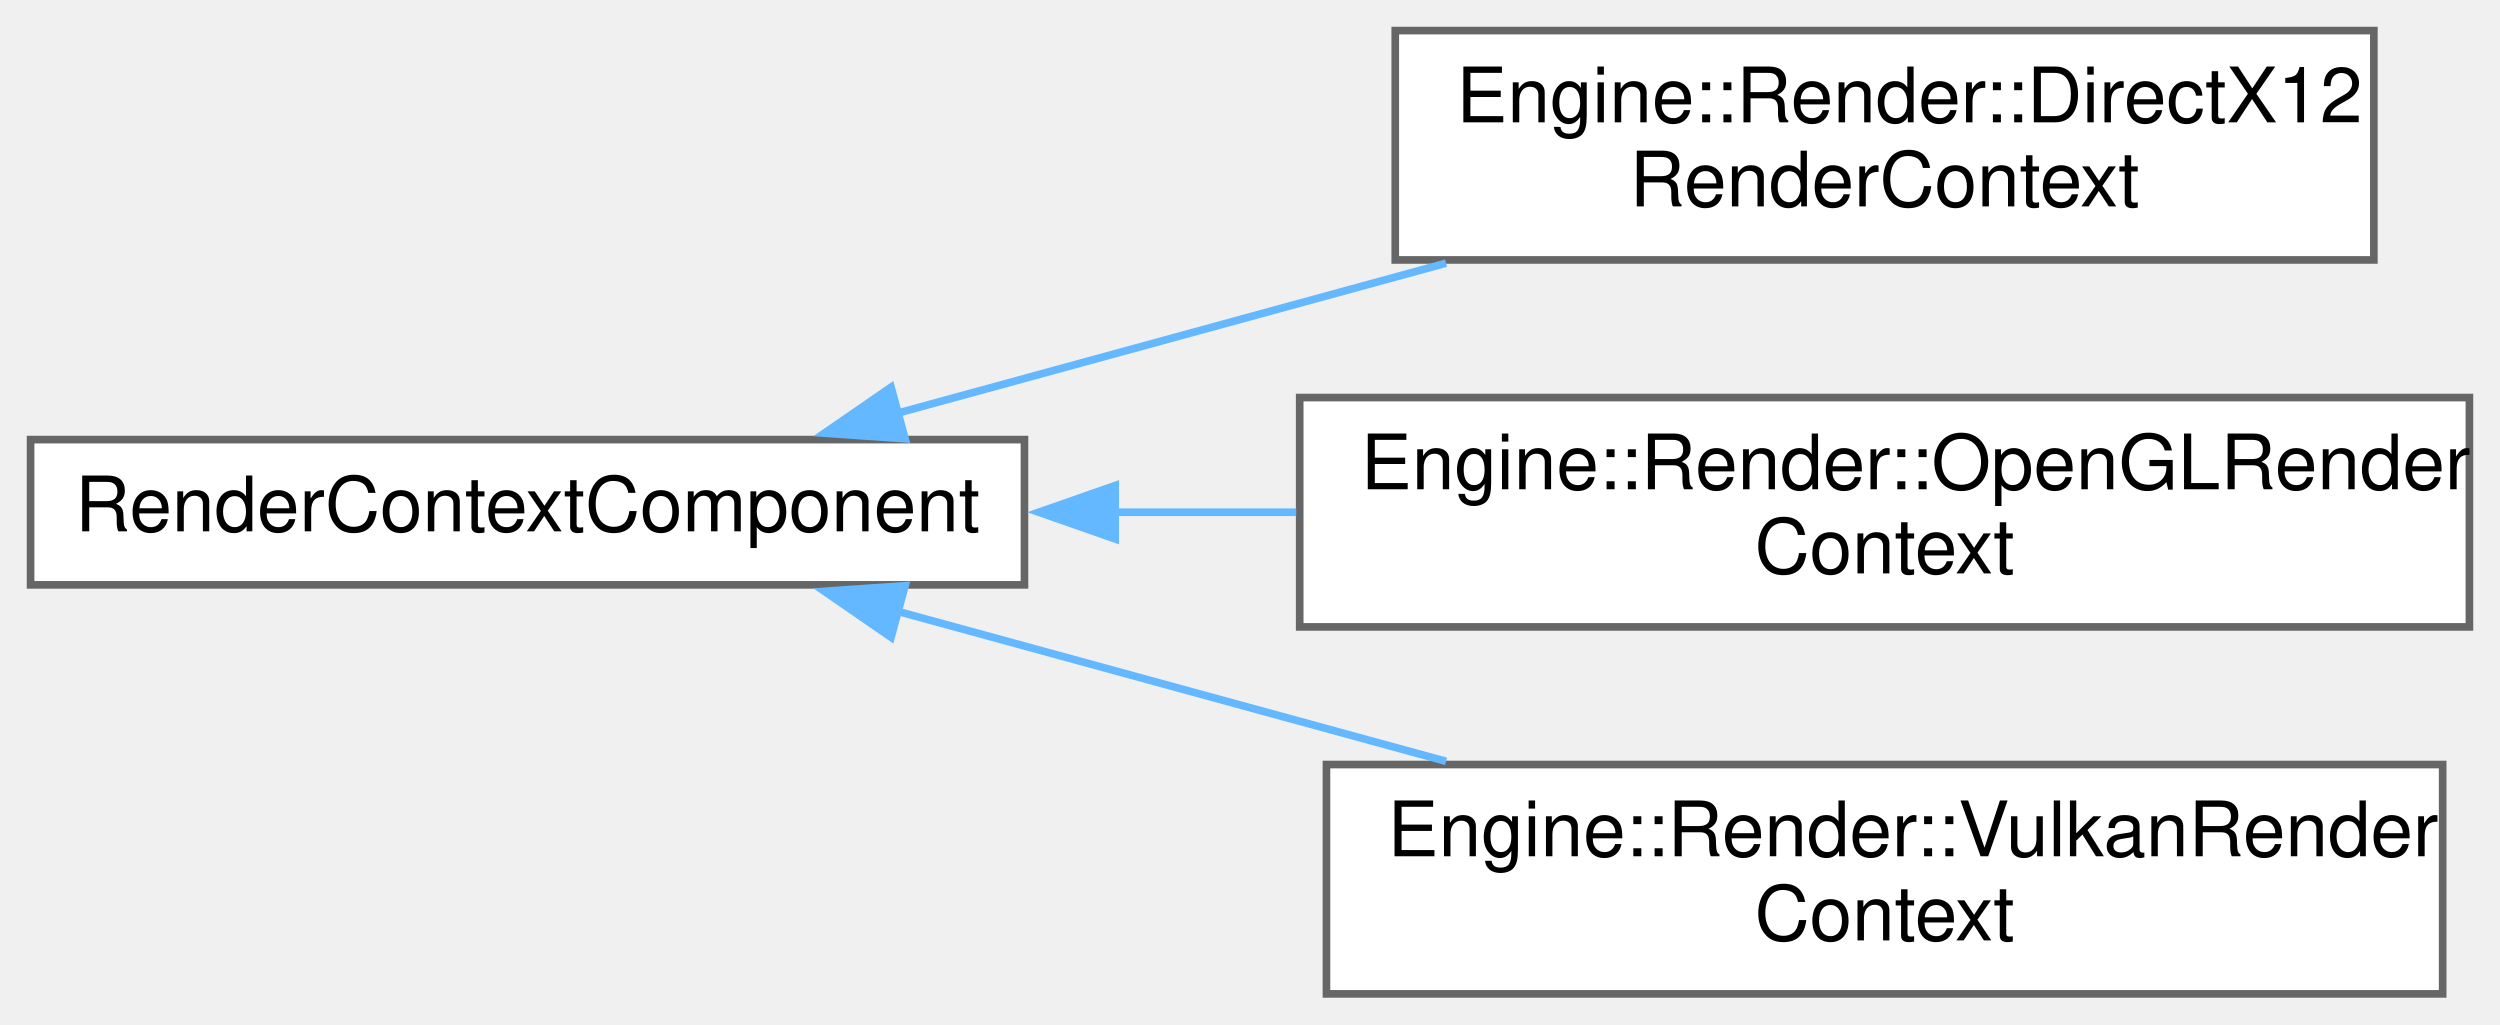
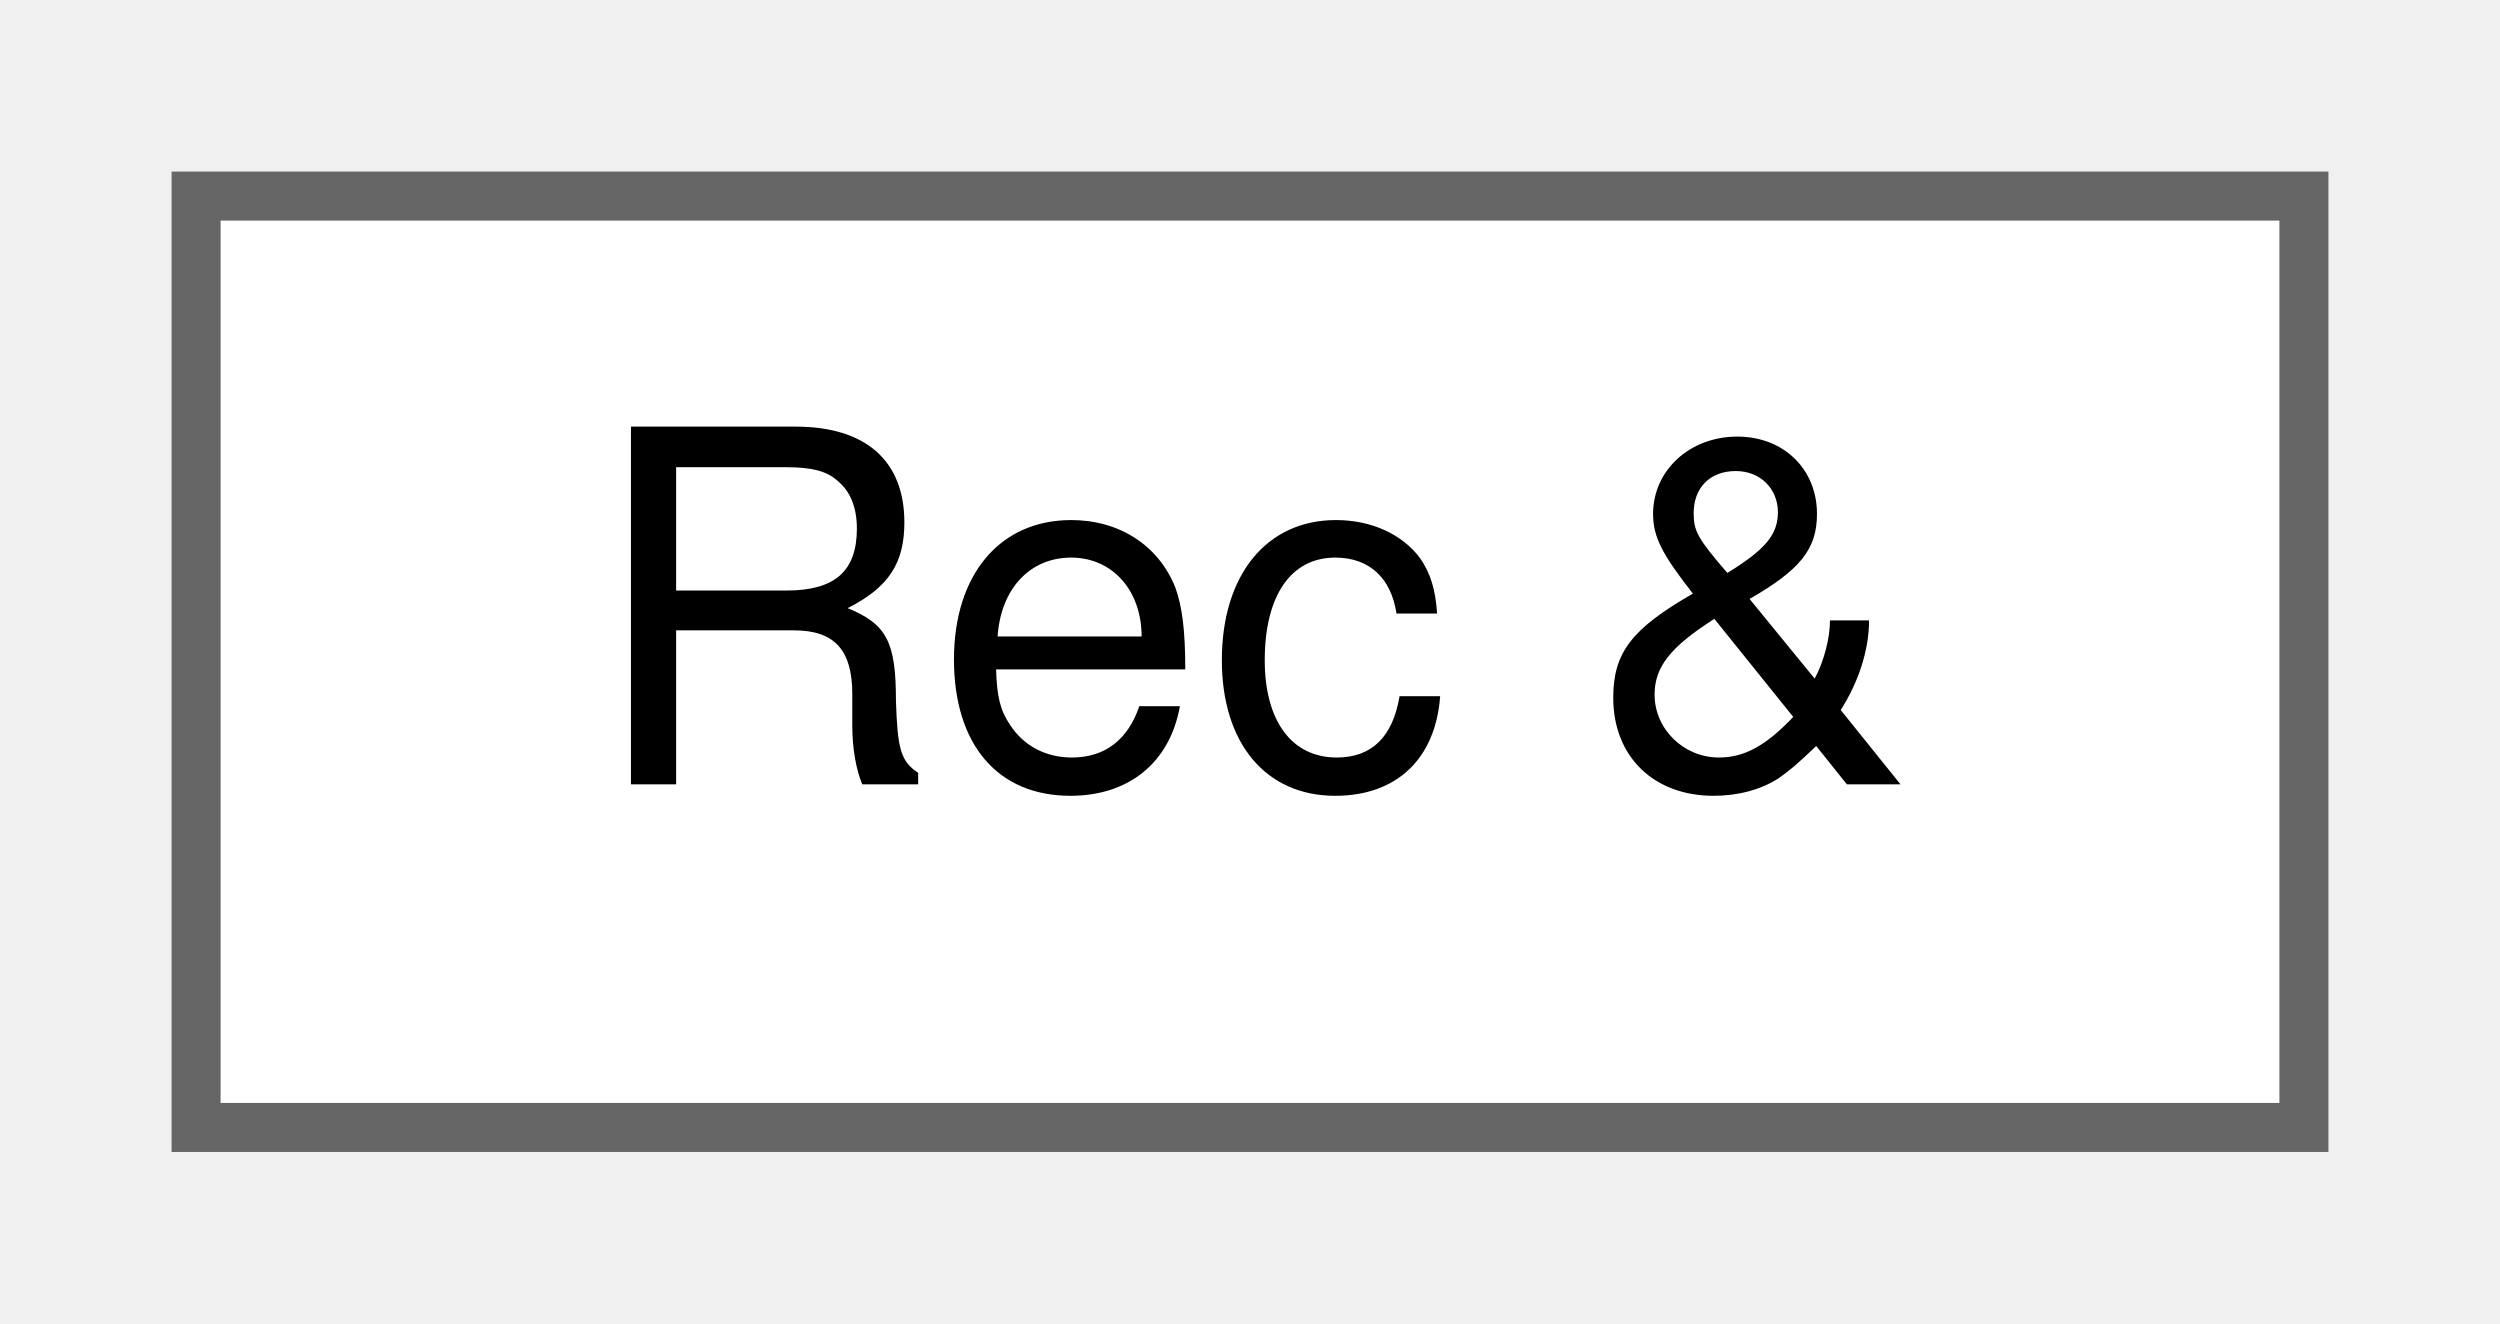
- <svg xmlns="http://www.w3.org/2000/svg" xmlns:xlink="http://www.w3.org/1999/xlink" width="327pt" height="134pt" viewBox="0.00 0.00 327.00 134.00">
-   <g id="graph0" class="graph" transform="scale(1 1) rotate(0) translate(4 130)">
+ <svg xmlns="http://www.w3.org/2000/svg" xmlns:xlink="http://www.w3.org/1999/xlink" width="51pt" height="27pt" viewBox="0.00 0.00 51.00 27.00">
+   <g id="graph0" class="graph" transform="scale(1 1) rotate(0) translate(4 23)">
    <g id="node1" class="node">
      <g id="a_node1">
-         <a xlink:href="class_render_context_component.html" target="_top" xlink:title=" ">
-           <polygon fill="white" stroke="#666666" points="130,-72.5 0,-72.5 0,-53.5 130,-53.5 130,-72.5" />
-           <text text-anchor="middle" x="65" y="-60.5" font-family="Helvetica,sans-Serif" font-size="10.00">RenderContextComponent</text>
+         <a xlink:href="class_rec_01_6.html" target="_top" xlink:title=" ">
+           <polygon fill="white" stroke="#666666" points="43,-19 0,-19 0,0 43,0 43,-19" />
+           <text text-anchor="middle" x="21.5" y="-7" font-family="Helvetica,sans-Serif" font-size="10.00">Rec &amp;</text>
        </a>
      </g>
    </g>
-     <g id="node2" class="node">
-       <g id="a_node2">
-         <a xlink:href="struct_engine_1_1_render_1_1_direct_x12_render_context.html" target="_top" xlink:title=" ">
-           <polygon fill="white" stroke="#666666" points="306.5,-126 178.5,-126 178.5,-96 306.5,-96 306.5,-126" />
-           <text text-anchor="start" x="186.5" y="-114" font-family="Helvetica,sans-Serif" font-size="10.00">Engine::Render::DirectX12</text>
-           <text text-anchor="middle" x="242.5" y="-103" font-family="Helvetica,sans-Serif" font-size="10.00">RenderContext</text>
-         </a>
-       </g>
-     </g>
-     <g id="edge1" class="edge">
-       <path fill="none" stroke="#63b8ff" d="M113.18,-75.9C135.34,-81.96 161.93,-89.24 185.14,-95.58" />
-       <polygon fill="#63b8ff" stroke="#63b8ff" points="114.39,-72.61 103.82,-73.34 112.55,-79.36 114.39,-72.61" />
-     </g>
-     <g id="node3" class="node">
-       <g id="a_node3">
-         <a xlink:href="struct_engine_1_1_render_1_1_open_g_l_render_context.html" target="_top" xlink:title=" ">
-           <polygon fill="white" stroke="#666666" points="319,-78 166,-78 166,-48 319,-48 319,-78" />
-           <text text-anchor="start" x="174" y="-66" font-family="Helvetica,sans-Serif" font-size="10.00">Engine::Render::OpenGLRender</text>
-           <text text-anchor="middle" x="242.5" y="-55" font-family="Helvetica,sans-Serif" font-size="10.00">Context</text>
-         </a>
-       </g>
-     </g>
-     <g id="edge2" class="edge">
-       <path fill="none" stroke="#63b8ff" d="M141.77,-63C149.66,-63 157.67,-63 165.55,-63" />
-       <polygon fill="#63b8ff" stroke="#63b8ff" points="141.87,-59.5 131.87,-63 141.87,-66.5 141.87,-59.5" />
-     </g>
-     <g id="node4" class="node">
-       <g id="a_node4">
-         <a xlink:href="struct_engine_1_1_render_1_1_vulkan_render_context.html" target="_top" xlink:title=" ">
-           <polygon fill="white" stroke="#666666" points="315.5,-30 169.5,-30 169.5,0 315.5,0 315.5,-30" />
-           <text text-anchor="start" x="177.5" y="-18" font-family="Helvetica,sans-Serif" font-size="10.00">Engine::Render::VulkanRender</text>
-           <text text-anchor="middle" x="242.5" y="-7" font-family="Helvetica,sans-Serif" font-size="10.00">Context</text>
-         </a>
-       </g>
-     </g>
-     <g id="edge3" class="edge">
-       <path fill="none" stroke="#63b8ff" d="M113.18,-50.1C135.34,-44.04 161.93,-36.76 185.14,-30.42" />
-       <polygon fill="#63b8ff" stroke="#63b8ff" points="112.55,-46.64 103.82,-52.66 114.39,-53.39 112.55,-46.64" />
-     </g>
  </g>
</svg>
